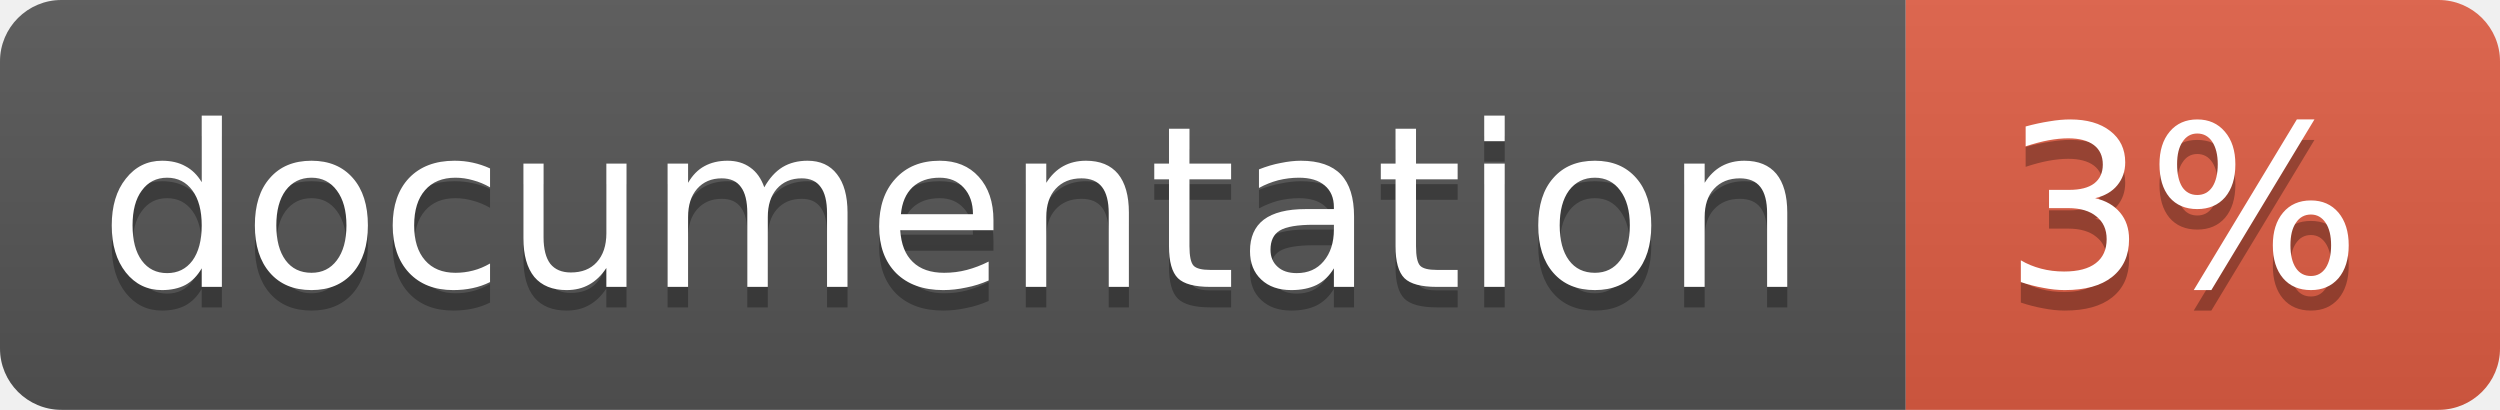
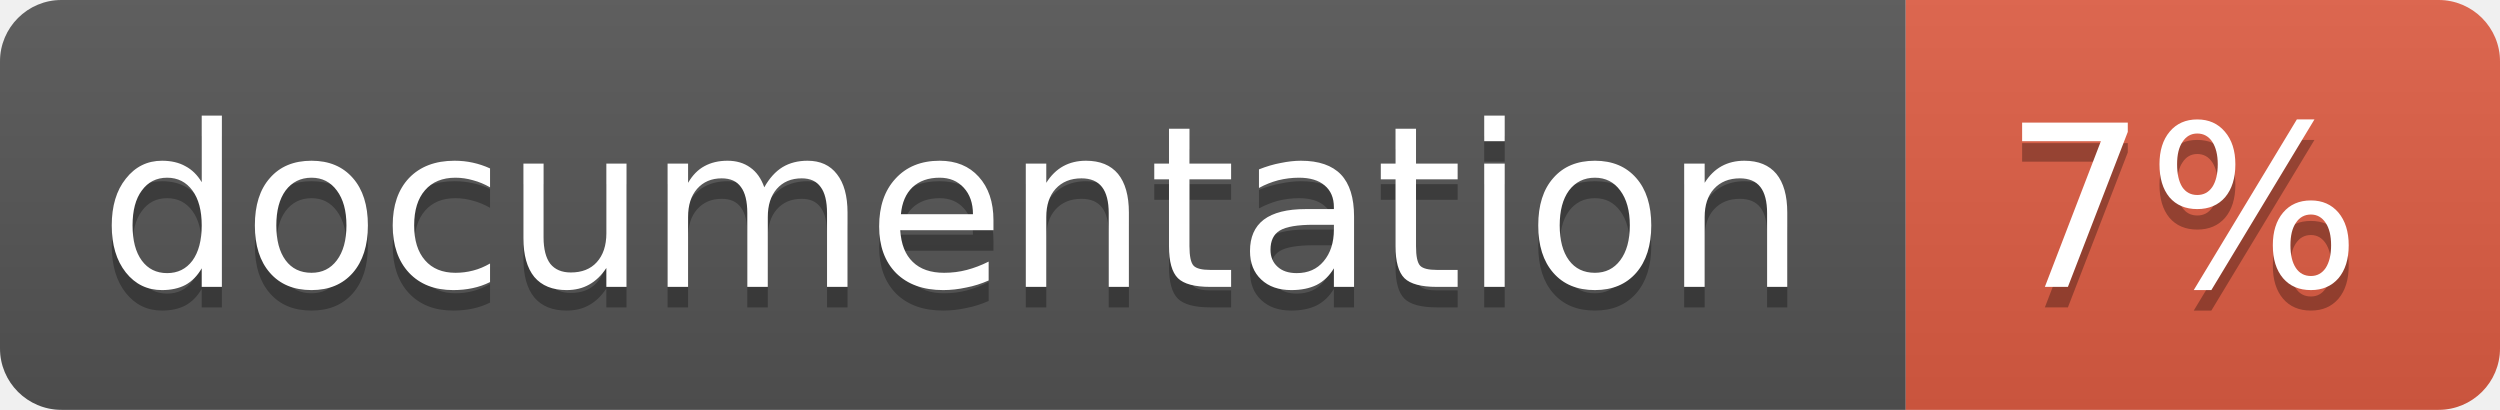
<svg xmlns="http://www.w3.org/2000/svg" width="122" height="20">
  <linearGradient id="b" x2="0" y2="100%">
    <stop offset="0" stop-color="#bbb" stop-opacity=".1" />
    <stop offset="1" stop-opacity=".1" />
  </linearGradient>
  <clipPath id="a">
    <rect width="122" height="20" rx="3" fill="#fff" />
  </clipPath>
  <g clip-path="url(#a)">
    <path fill="#555" d="M0 0h93v20H0z" />
    <path fill="#e05d44" d="M93 0h29v20H93z" />
    <path fill="url(#b)" d="M0 0h122v20H0z" />
  </g>
  <g fill="#fff" text-anchor="middle" font-family="DejaVu Sans,Verdana,Geneva,sans-serif" font-size="11">
    <text x="46.5" y="15" fill="#010101" fill-opacity=".3">documentation</text>
    <text x="46.5" y="14">documentation</text>
-     <text x="106.5" y="15" fill="#010101" fill-opacity=".3">3%</text>
-     <text x="106.5" y="14">3%</text>
+     <text x="106.5" y="15" fill="#010101" fill-opacity=".3">7%</text>
+     <text x="106.5" y="14">7%</text>
  </g>
</svg>
